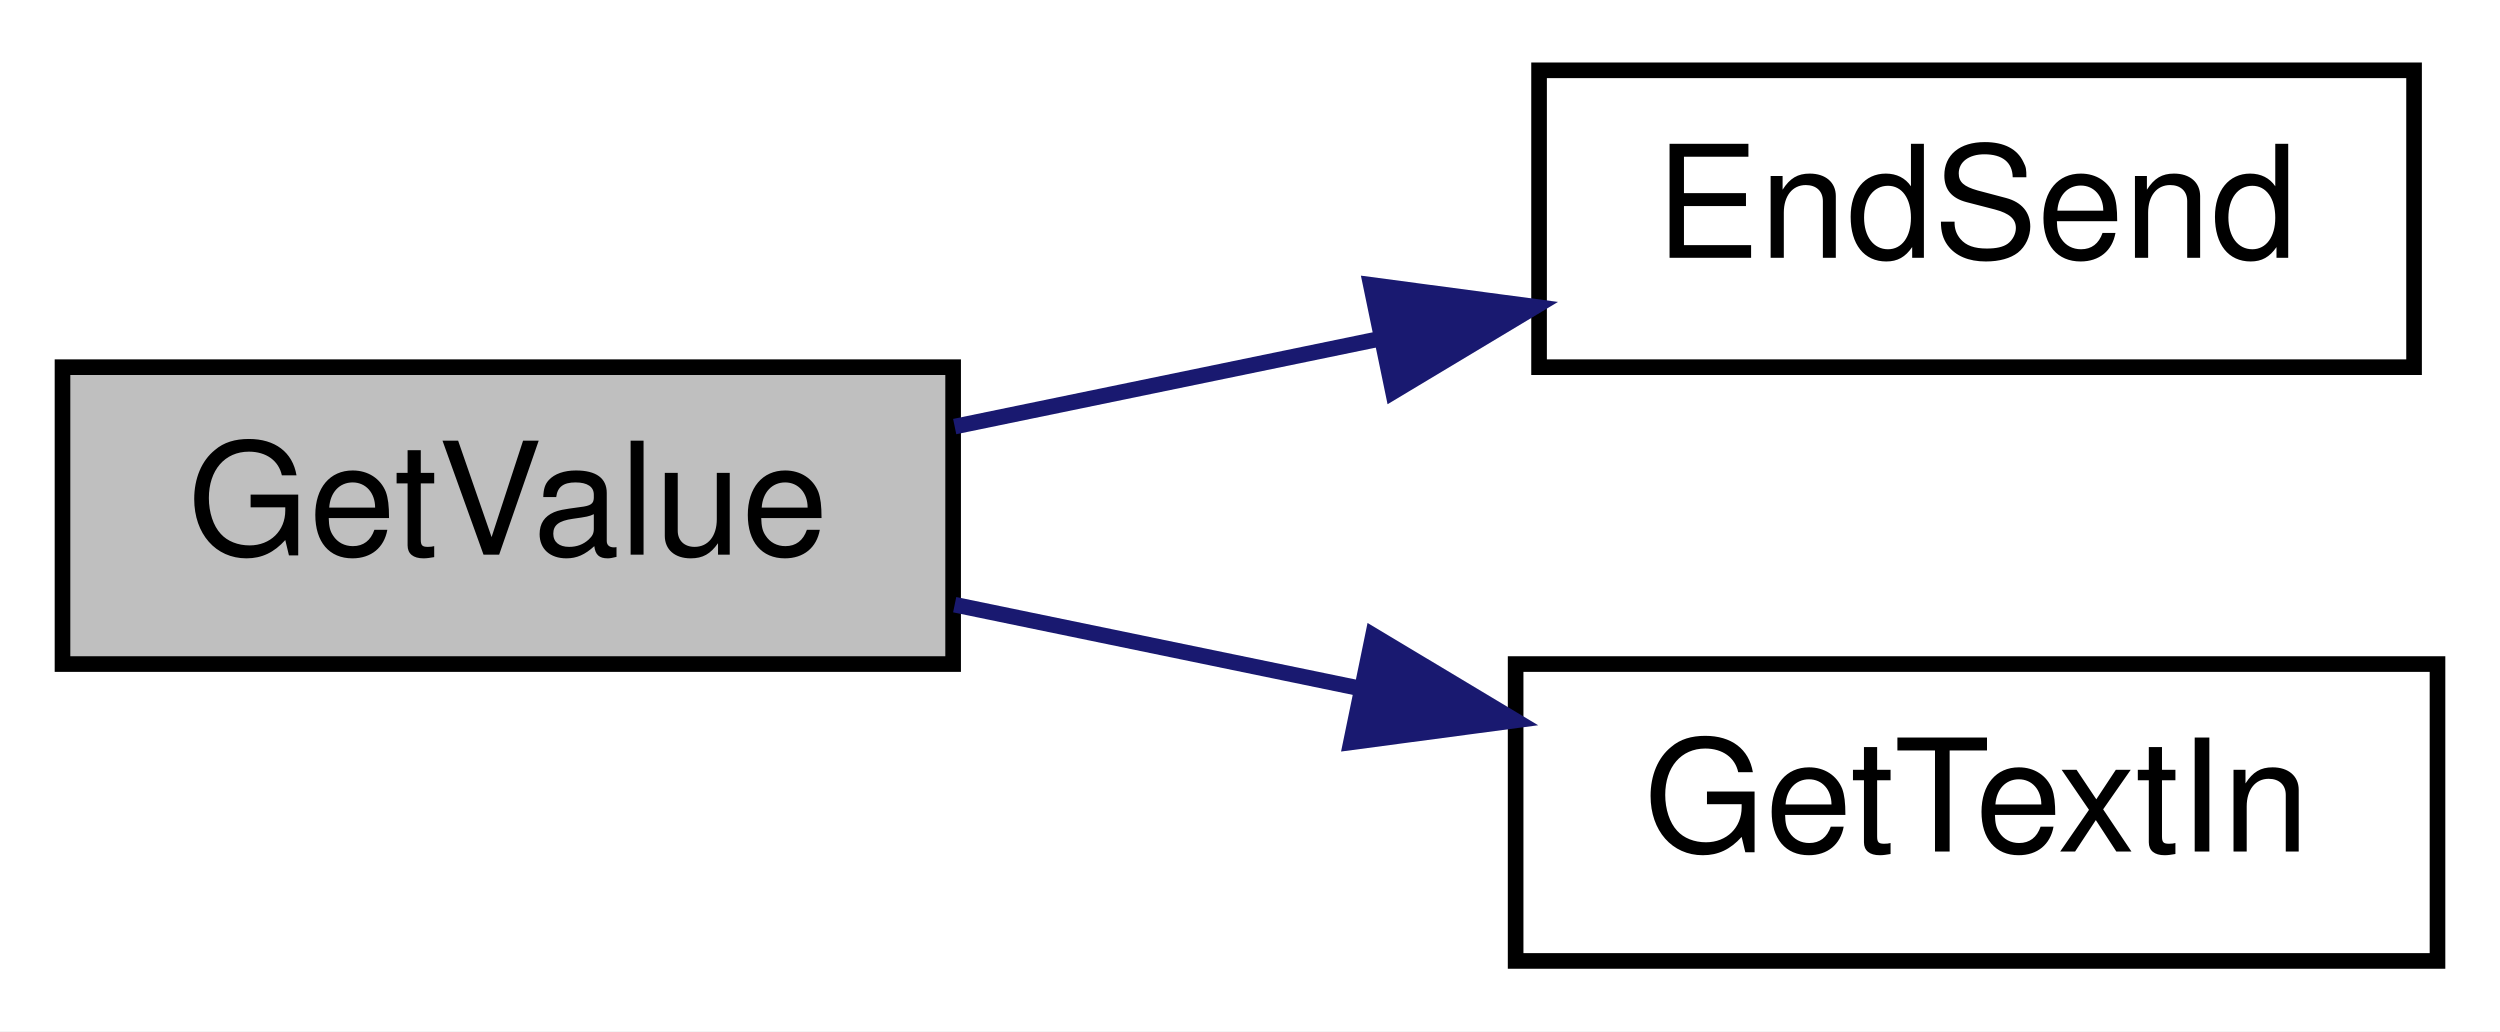
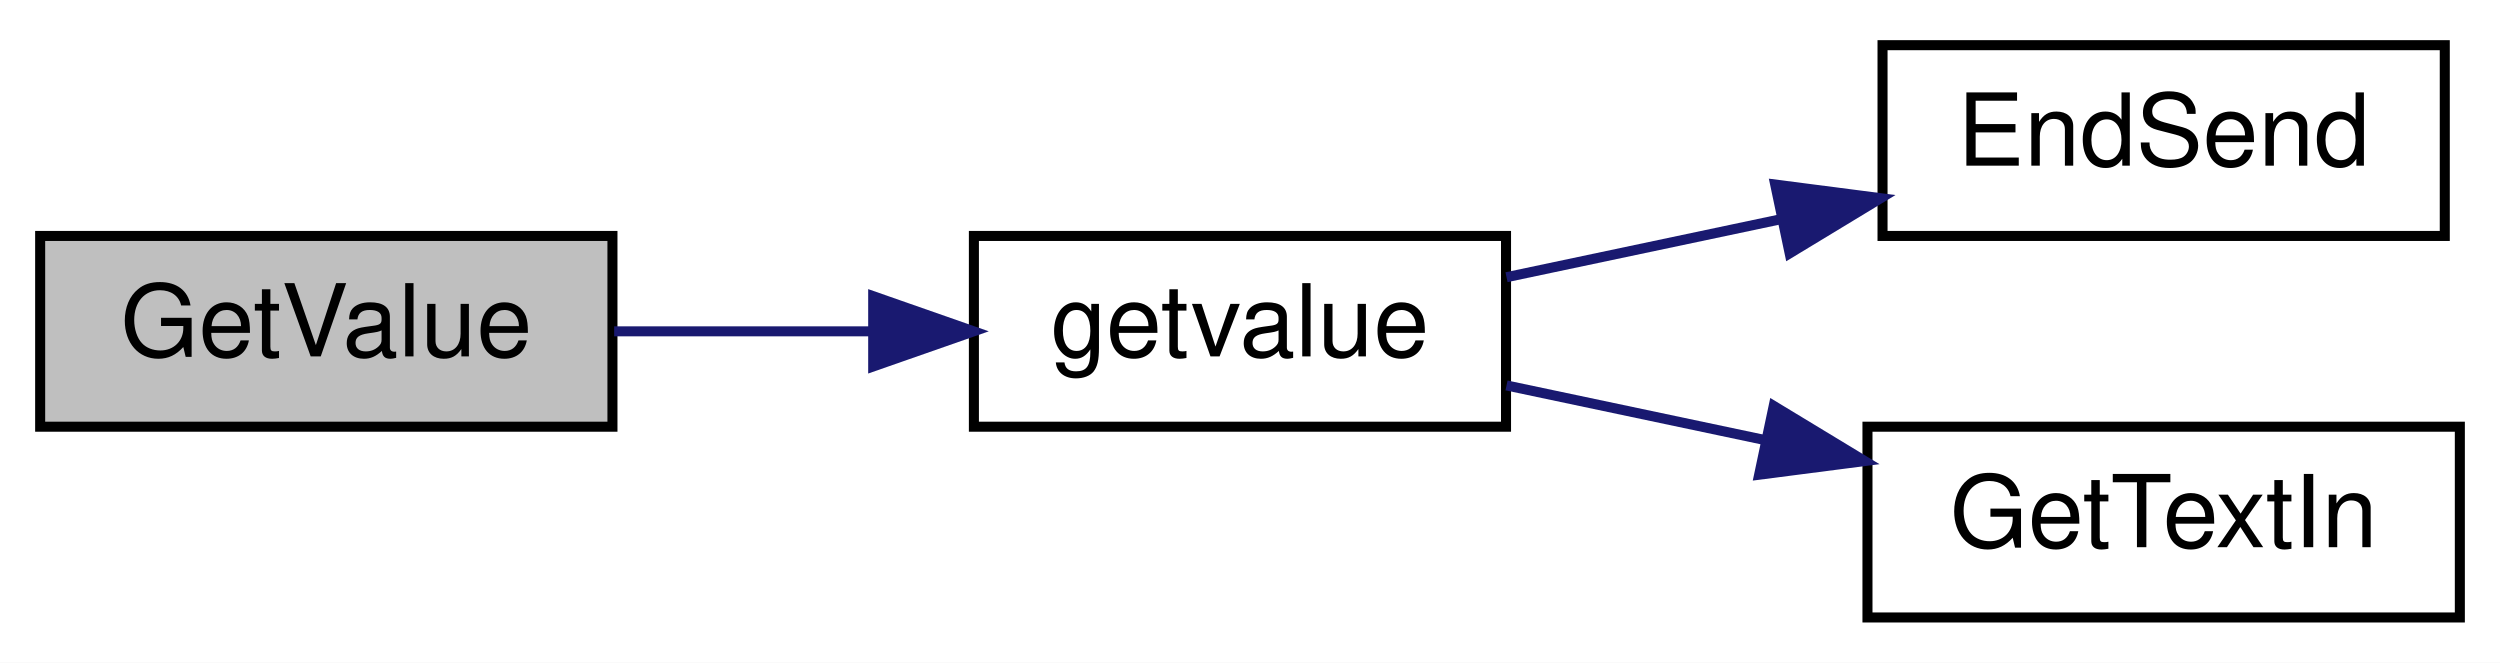
- <svg xmlns="http://www.w3.org/2000/svg" xmlns:xlink="http://www.w3.org/1999/xlink" width="160pt" height="66pt" viewBox="0.00 0.00 160.00 66.00">
+ <svg xmlns="http://www.w3.org/2000/svg" xmlns:xlink="http://www.w3.org/1999/xlink" width="249pt" height="66pt" viewBox="0.00 0.00 249.00 66.00">
  <g id="graph0" class="graph" transform="scale(1 1) rotate(0) translate(4 62)">
-     <polygon fill="white" stroke="transparent" points="-4,4 -4,-62 156,-62 156,4 -4,4" />
+     <polygon fill="white" stroke="transparent" points="-4,4 -4,-62 245,-62 245,4 -4,4" />
    <g id="node1" class="node">
      <g id="a_node1">
        <a xlink:title=" ">
          <polygon fill="#bfbfbf" stroke="black" points="0,-19.5 0,-38.5 57,-38.5 57,-19.5 0,-19.5" />
          <text text-anchor="middle" x="28.5" y="-26.5" font-family="Helvetica,sans-Serif" font-size="10.00">GetValue</text>
        </a>
      </g>
    </g>
    <g id="node2" class="node">
      <g id="a_node2">
-         <a xlink:href="_transmitter_code_2src_2main_8cpp.html#ad7b8aa834c87265667a5687b1787a1cc" target="_top" xlink:title=" ">
-           <polygon fill="white" stroke="black" points="94.5,-38.5 94.5,-57.5 150.5,-57.5 150.5,-38.5 94.5,-38.5" />
-           <text text-anchor="middle" x="122.5" y="-45.5" font-family="Helvetica,sans-Serif" font-size="10.00">EndSend</text>
+         <a xlink:href="_transmitter_code_2src_2main_8cpp.html#aff6fa8906188d3249b01bf59de47df2f" target="_top" xlink:title=" ">
+           <polygon fill="white" stroke="black" points="93,-19.5 93,-38.5 146,-38.5 146,-19.5 93,-19.5" />
+           <text text-anchor="middle" x="119.5" y="-26.5" font-family="Helvetica,sans-Serif" font-size="10.00">getvalue</text>
        </a>
      </g>
    </g>
    <g id="edge1" class="edge">
-       <path fill="none" stroke="midnightblue" d="M57.1,-34.7C65.64,-36.46 75.19,-38.44 84.27,-40.31" />
-       <polygon fill="midnightblue" stroke="midnightblue" points="83.73,-43.77 94.23,-42.37 85.15,-36.92 83.73,-43.77" />
+       <path fill="none" stroke="midnightblue" d="M57.17,-29C65.3,-29 74.3,-29 82.85,-29" />
+       <polygon fill="midnightblue" stroke="midnightblue" points="82.97,-32.5 92.97,-29 82.97,-25.5 82.97,-32.5" />
    </g>
    <g id="node3" class="node">
      <g id="a_node3">
-         <a xlink:href="_transmitter_code_2src_2main_8cpp.html#a6fe457db5d6bc71ccb447dee824abf6a" target="_top" xlink:title=" ">
-           <polygon fill="white" stroke="black" points="93,-0.5 93,-19.5 152,-19.5 152,-0.5 93,-0.5" />
-           <text text-anchor="middle" x="122.5" y="-7.5" font-family="Helvetica,sans-Serif" font-size="10.00">GetTextIn</text>
+         <a xlink:href="_transmitter_code_2src_2main_8cpp.html#ad7b8aa834c87265667a5687b1787a1cc" target="_top" xlink:title=" ">
+           <polygon fill="white" stroke="black" points="183.5,-38.5 183.5,-57.5 239.5,-57.5 239.5,-38.5 183.5,-38.5" />
+           <text text-anchor="middle" x="211.5" y="-45.5" font-family="Helvetica,sans-Serif" font-size="10.00">EndSend</text>
        </a>
      </g>
    </g>
    <g id="edge2" class="edge">
-       <path fill="none" stroke="midnightblue" d="M57.1,-23.3C65.24,-21.62 74.31,-19.75 83,-17.95" />
-       <polygon fill="midnightblue" stroke="midnightblue" points="83.87,-21.34 92.96,-15.89 82.46,-14.49 83.87,-21.34" />
+       <path fill="none" stroke="midnightblue" d="M146.05,-34.39C154.51,-36.18 164.1,-38.2 173.25,-40.14" />
+       <polygon fill="midnightblue" stroke="midnightblue" points="172.81,-43.62 183.31,-42.26 174.25,-36.77 172.81,-43.62" />
+     </g>
+     <g id="node4" class="node">
+       <g id="a_node4">
+         <a xlink:href="_transmitter_code_2src_2main_8cpp.html#a6fe457db5d6bc71ccb447dee824abf6a" target="_top" xlink:title=" ">
+           <polygon fill="white" stroke="black" points="182,-0.5 182,-19.5 241,-19.5 241,-0.5 182,-0.5" />
+           <text text-anchor="middle" x="211.5" y="-7.5" font-family="Helvetica,sans-Serif" font-size="10.00">GetTextIn</text>
+         </a>
+       </g>
+     </g>
+     <g id="edge3" class="edge">
+       <path fill="none" stroke="midnightblue" d="M146.05,-23.61C154.04,-21.92 163.05,-20.02 171.74,-18.18" />
+       <polygon fill="midnightblue" stroke="midnightblue" points="172.66,-21.57 181.72,-16.08 171.21,-14.72 172.66,-21.57" />
    </g>
  </g>
</svg>
